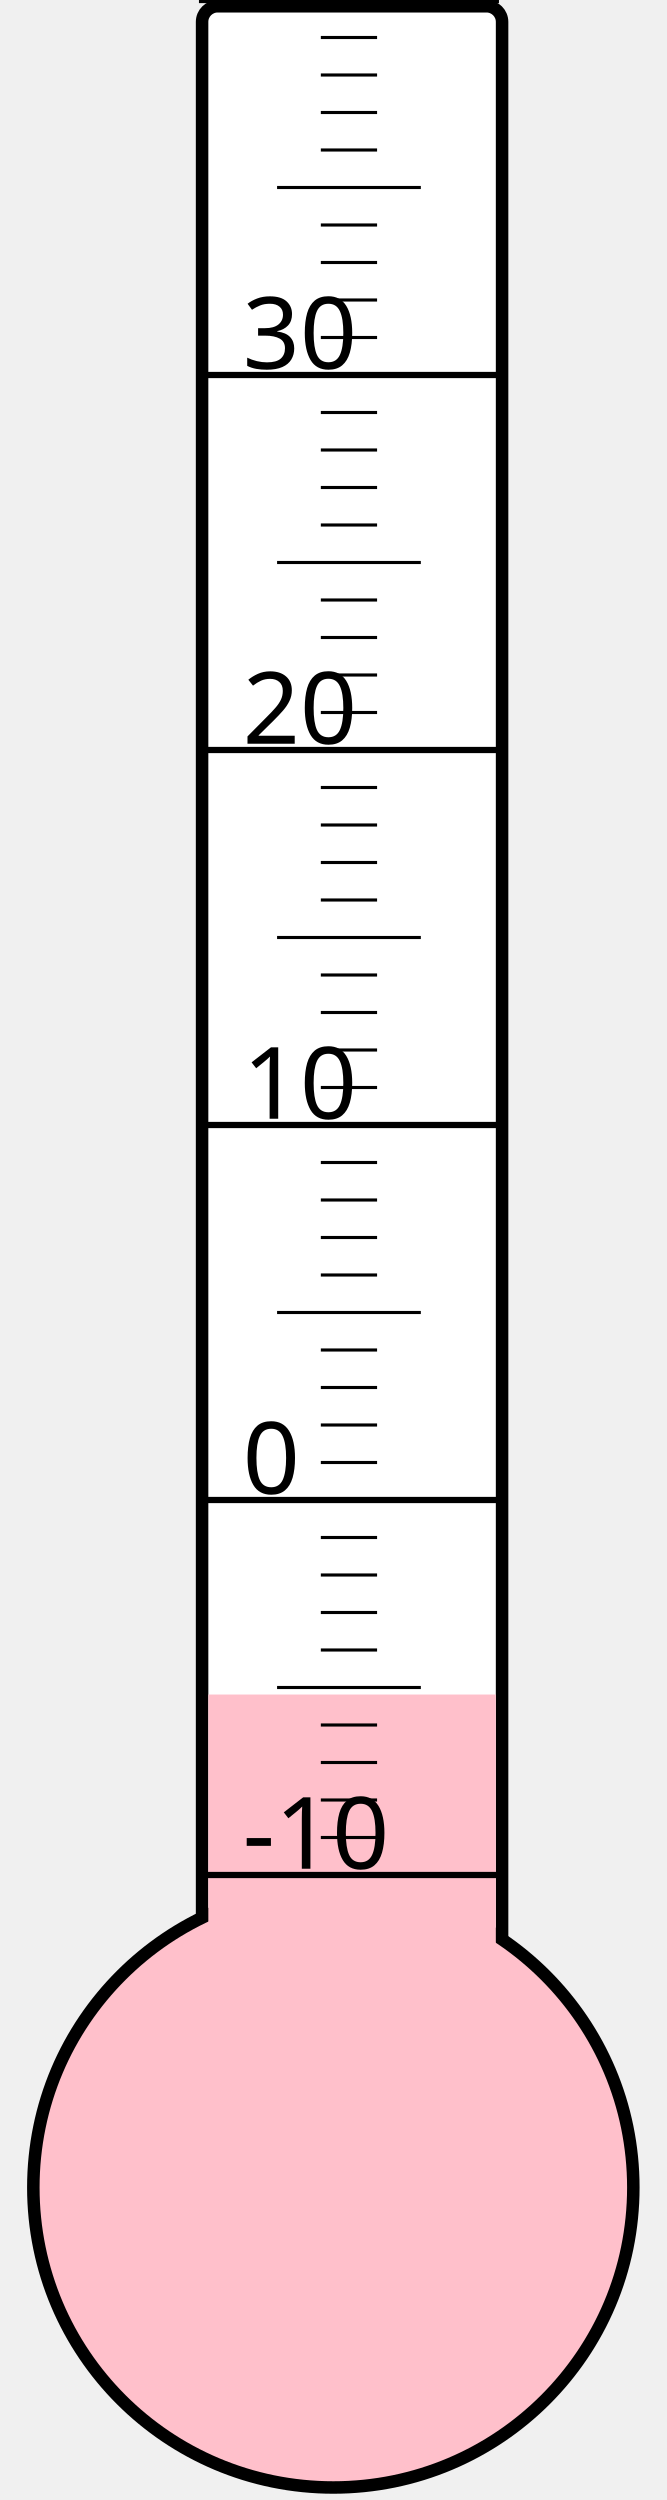
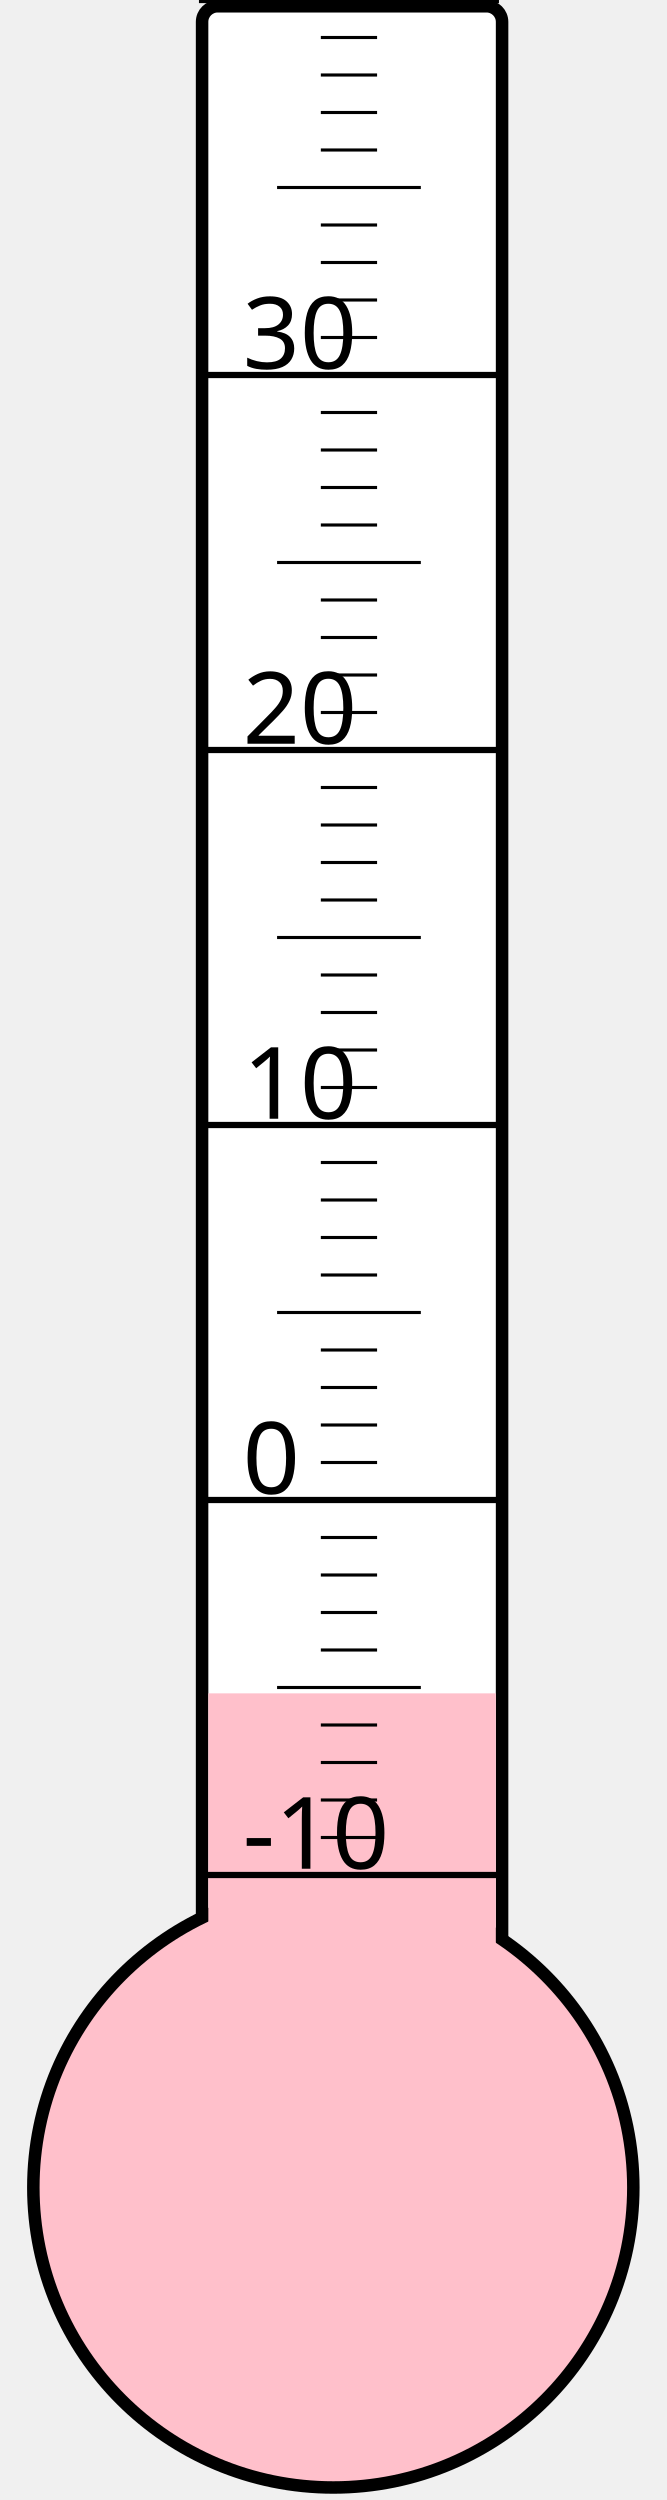
<svg xmlns="http://www.w3.org/2000/svg" width="40px" height="150px" viewBox="0 0 200 800">
  <rect width="200" height="800" x="0" y="0" style="fill: #ffffeb; fill-opacity: 0;" />
  <rect width="96" height="680" x="58" y="2" rx="5" ry="5" style="fill: white; fill-opacity: 1; stroke: black; stroke-width: 4;" />
  <circle cx="100" cy="700" r="96" style="fill: pink; stroke: black; stroke-width: 4;" />
-   <rect width="92" height="157.75" x="60" y="542.25" style="fill: pink; fill-opacity: 1; stroke-width: 0;" />
+   <rect width="92" height="158.125" x="60" y="541.875" style="fill: pink; fill-opacity: 1; stroke-width: 0;" />
  <text x="71" y="598" style="font-family: sans-serif; font-size: 24pt;">-10</text>
  <text x="71" y="478" style="font-family: sans-serif; font-size: 24pt;">0</text>
  <text x="71" y="358" style="font-family: sans-serif; font-size: 24pt;">10</text>
  <text x="71" y="238" style="font-family: sans-serif; font-size: 24pt;">20</text>
  <text x="71" y="118" style="font-family: sans-serif; font-size: 24pt;">30</text>
  <g style="stroke: black;">
    <line x1="57" y1="600" x2="153" y2="600" style="stroke-width: 2;" />
    <line x1="96" y1="588" x2="114" y2="588" style="stroke-width: 1;" />
    <line x1="96" y1="576" x2="114" y2="576" style="stroke-width: 1;" />
    <line x1="96" y1="564" x2="114" y2="564" style="stroke-width: 1;" />
    <line x1="96" y1="552" x2="114" y2="552" style="stroke-width: 1;" />
    <line x1="82" y1="540" x2="128" y2="540" style="stroke-width: 1;" />
    <line x1="96" y1="528" x2="114" y2="528" style="stroke-width: 1;" />
    <line x1="96" y1="516" x2="114" y2="516" style="stroke-width: 1;" />
    <line x1="96" y1="504" x2="114" y2="504" style="stroke-width: 1;" />
    <line x1="96" y1="492" x2="114" y2="492" style="stroke-width: 1;" />
    <line x1="57" y1="480" x2="153" y2="480" style="stroke-width: 2;" />
    <line x1="96" y1="468" x2="114" y2="468" style="stroke-width: 1;" />
    <line x1="96" y1="456" x2="114" y2="456" style="stroke-width: 1;" />
    <line x1="96" y1="444" x2="114" y2="444" style="stroke-width: 1;" />
    <line x1="96" y1="432" x2="114" y2="432" style="stroke-width: 1;" />
    <line x1="82" y1="420" x2="128" y2="420" style="stroke-width: 1;" />
    <line x1="96" y1="408" x2="114" y2="408" style="stroke-width: 1;" />
    <line x1="96" y1="396" x2="114" y2="396" style="stroke-width: 1;" />
    <line x1="96" y1="384" x2="114" y2="384" style="stroke-width: 1;" />
    <line x1="96" y1="372" x2="114" y2="372" style="stroke-width: 1;" />
    <line x1="57" y1="360" x2="153" y2="360" style="stroke-width: 2;" />
    <line x1="96" y1="348" x2="114" y2="348" style="stroke-width: 1;" />
    <line x1="96" y1="336" x2="114" y2="336" style="stroke-width: 1;" />
    <line x1="96" y1="324" x2="114" y2="324" style="stroke-width: 1;" />
    <line x1="96" y1="312" x2="114" y2="312" style="stroke-width: 1;" />
    <line x1="82" y1="300" x2="128" y2="300" style="stroke-width: 1;" />
    <line x1="96" y1="288" x2="114" y2="288" style="stroke-width: 1;" />
    <line x1="96" y1="276" x2="114" y2="276" style="stroke-width: 1;" />
    <line x1="96" y1="264" x2="114" y2="264" style="stroke-width: 1;" />
    <line x1="96" y1="252" x2="114" y2="252" style="stroke-width: 1;" />
    <line x1="57" y1="240" x2="153" y2="240" style="stroke-width: 2;" />
    <line x1="96" y1="228" x2="114" y2="228" style="stroke-width: 1;" />
    <line x1="96" y1="216" x2="114" y2="216" style="stroke-width: 1;" />
    <line x1="96" y1="204" x2="114" y2="204" style="stroke-width: 1;" />
    <line x1="96" y1="192" x2="114" y2="192" style="stroke-width: 1;" />
    <line x1="82" y1="180" x2="128" y2="180" style="stroke-width: 1;" />
    <line x1="96" y1="168" x2="114" y2="168" style="stroke-width: 1;" />
    <line x1="96" y1="156" x2="114" y2="156" style="stroke-width: 1;" />
    <line x1="96" y1="144" x2="114" y2="144" style="stroke-width: 1;" />
    <line x1="96" y1="132" x2="114" y2="132" style="stroke-width: 1;" />
    <line x1="57" y1="120" x2="153" y2="120" style="stroke-width: 2;" />
    <line x1="96" y1="108" x2="114" y2="108" style="stroke-width: 1;" />
    <line x1="96" y1="96" x2="114" y2="96" style="stroke-width: 1;" />
    <line x1="96" y1="84" x2="114" y2="84" style="stroke-width: 1;" />
    <line x1="96" y1="72" x2="114" y2="72" style="stroke-width: 1;" />
    <line x1="82" y1="60" x2="128" y2="60" style="stroke-width: 1;" />
    <line x1="96" y1="48" x2="114" y2="48" style="stroke-width: 1;" />
    <line x1="96" y1="36" x2="114" y2="36" style="stroke-width: 1;" />
    <line x1="96" y1="24" x2="114" y2="24" style="stroke-width: 1;" />
    <line x1="96" y1="12" x2="114" y2="12" style="stroke-width: 1;" />
    <line x1="57" y1="0" x2="153" y2="0" style="stroke-width: 2;" />
  </g>
</svg>
